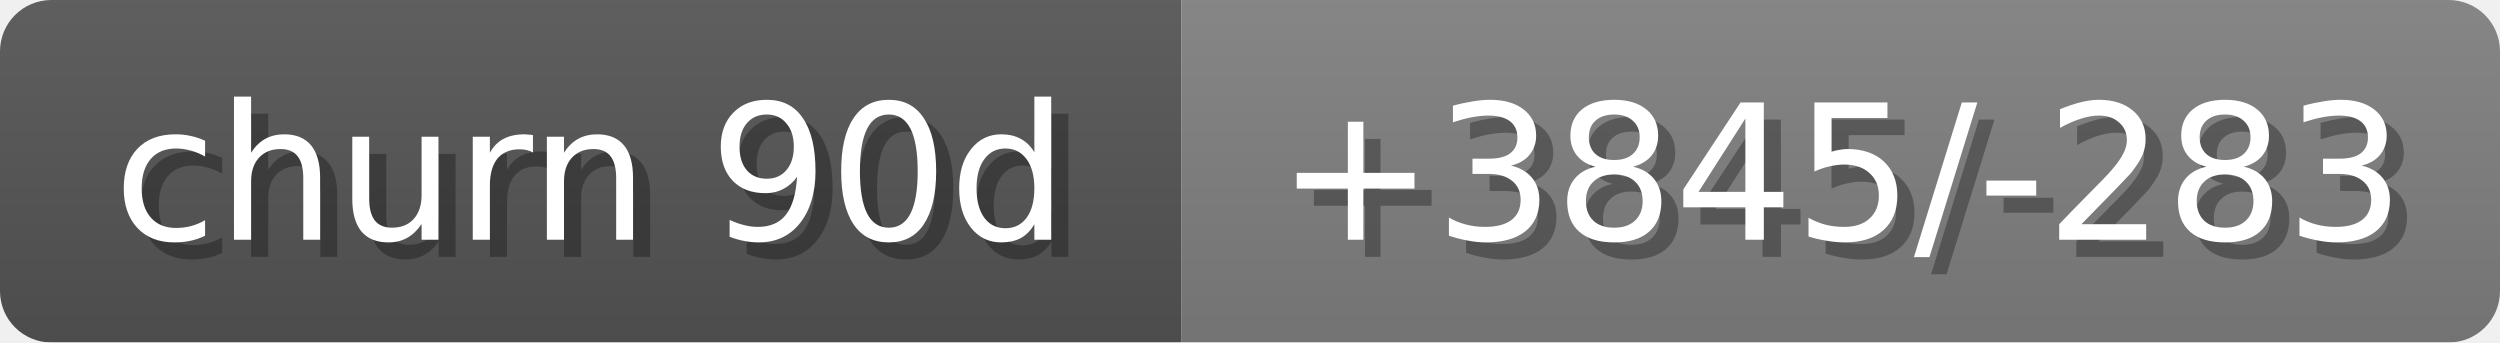
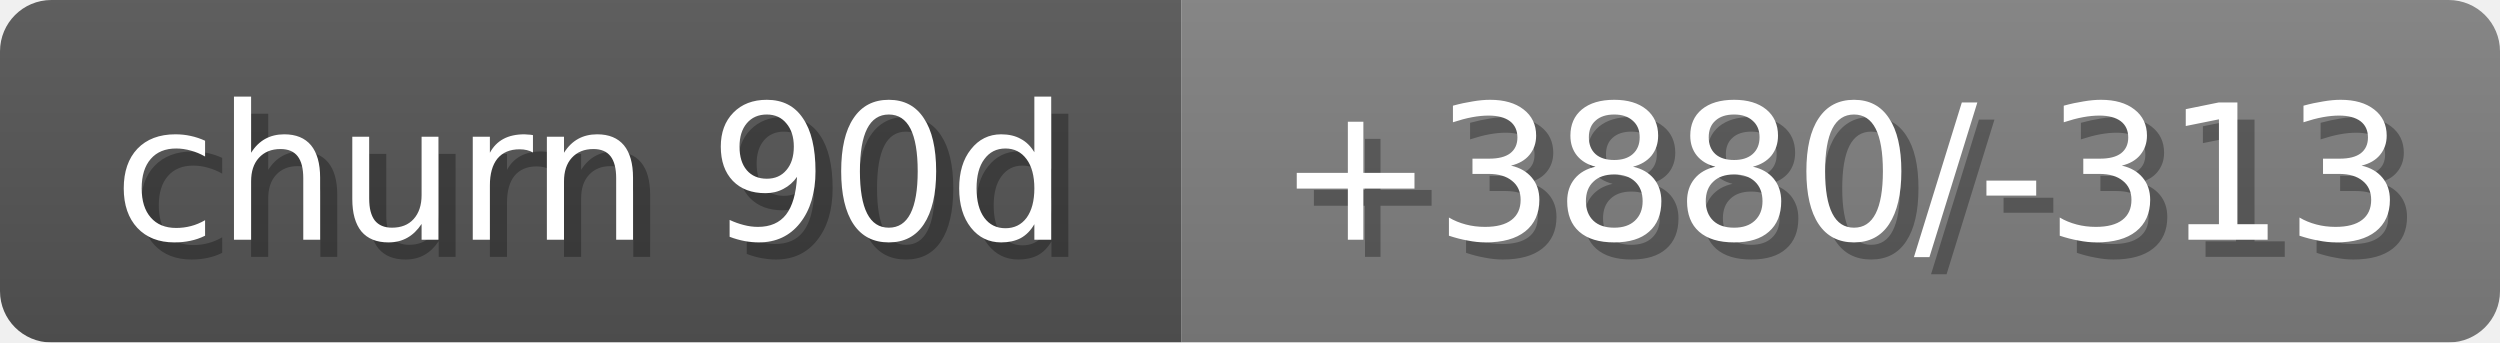
<svg xmlns="http://www.w3.org/2000/svg" width="146" height="20">
  <linearGradient id="b" x2="0" y2="100%">
    <stop offset="0" stop-color="#bbb" stop-opacity=".1" />
    <stop offset="1" stop-opacity=".1" />
  </linearGradient>
  <mask id="anybadge_21">
    <rect width="146" height="20" rx="3" fill="#fff" />
  </mask>
  <g mask="url(#anybadge_21)">
    <path fill="#555" d="M0 0h69v20H0z" />
    <path fill="#808080" d="M69 0h77v20H69z" />
    <path fill="url(#b)" d="M0 0h146v20H0z" />
  </g>
  <g fill="#fff" text-anchor="middle" font-family="DejaVu Sans,Verdana,Geneva,sans-serif" font-size="11">
    <text x="35.5" y="15" fill="#010101" fill-opacity=".3">churn 90d</text>
    <text x="34.5" y="14">churn 90d</text>
  </g>
  <g fill="#fff" text-anchor="middle" font-family="DejaVu Sans,Verdana,Geneva,sans-serif" font-size="11">
-     <text x="108.5" y="15" fill="#010101" fill-opacity=".3">+3845/-283</text>
-     <text x="107.5" y="14">+3845/-283</text>
+     <text x="108.5" y="15" fill="#010101" fill-opacity=".3">+3880/-313</text>
+     <text x="107.5" y="14">+3880/-313</text>
  </g>
</svg>
